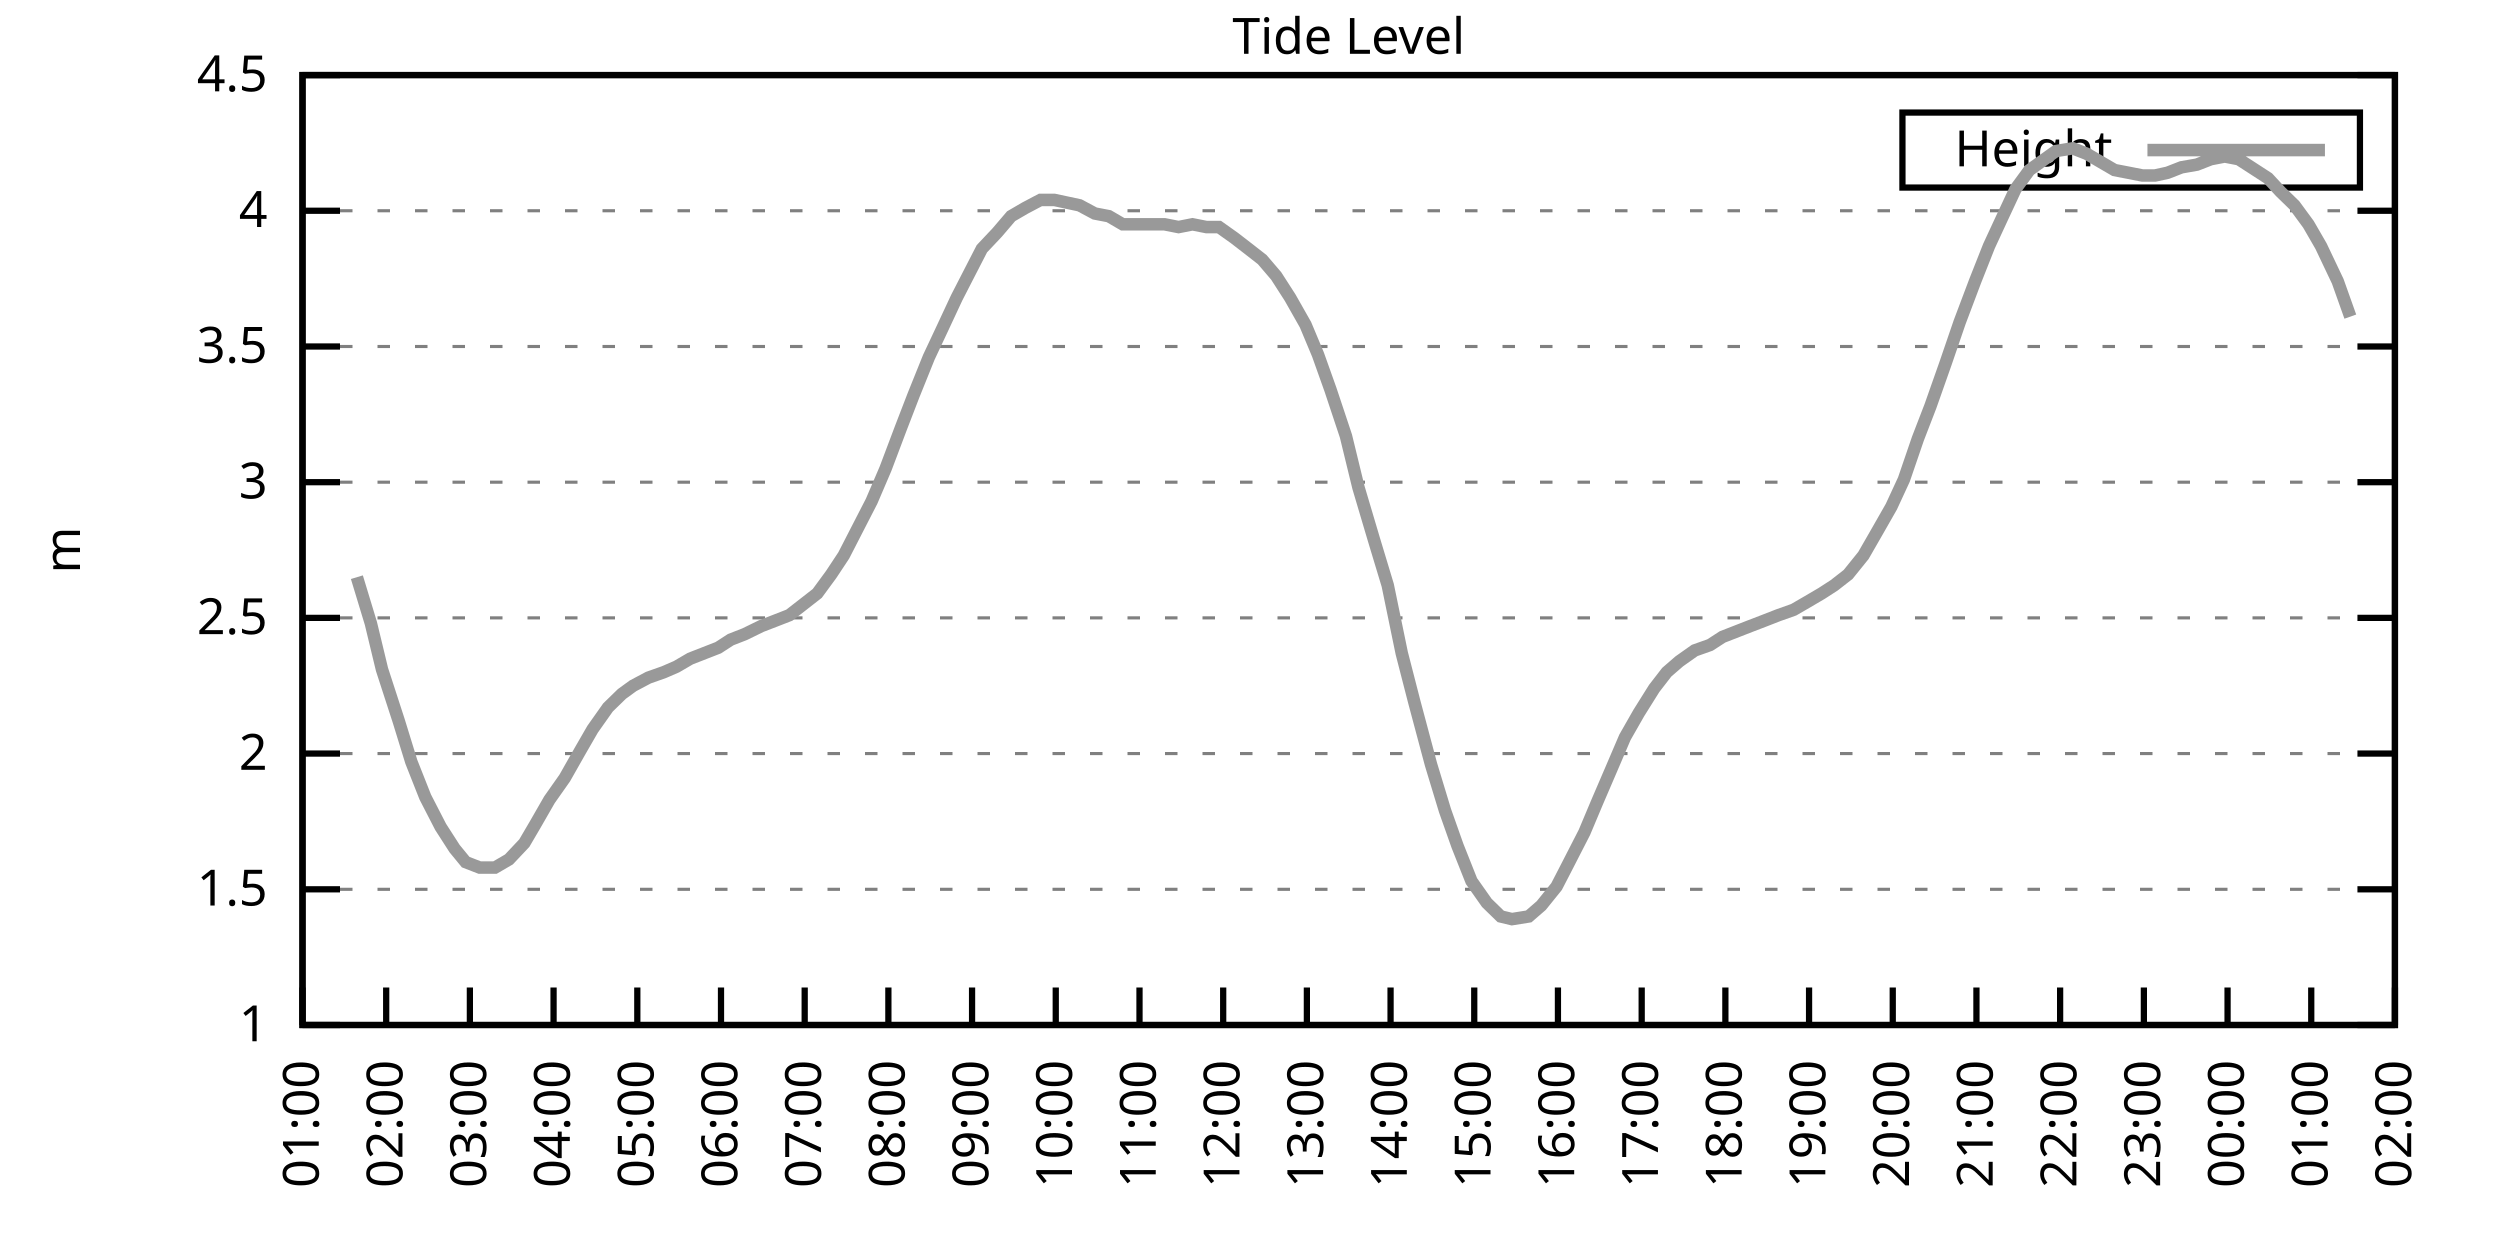
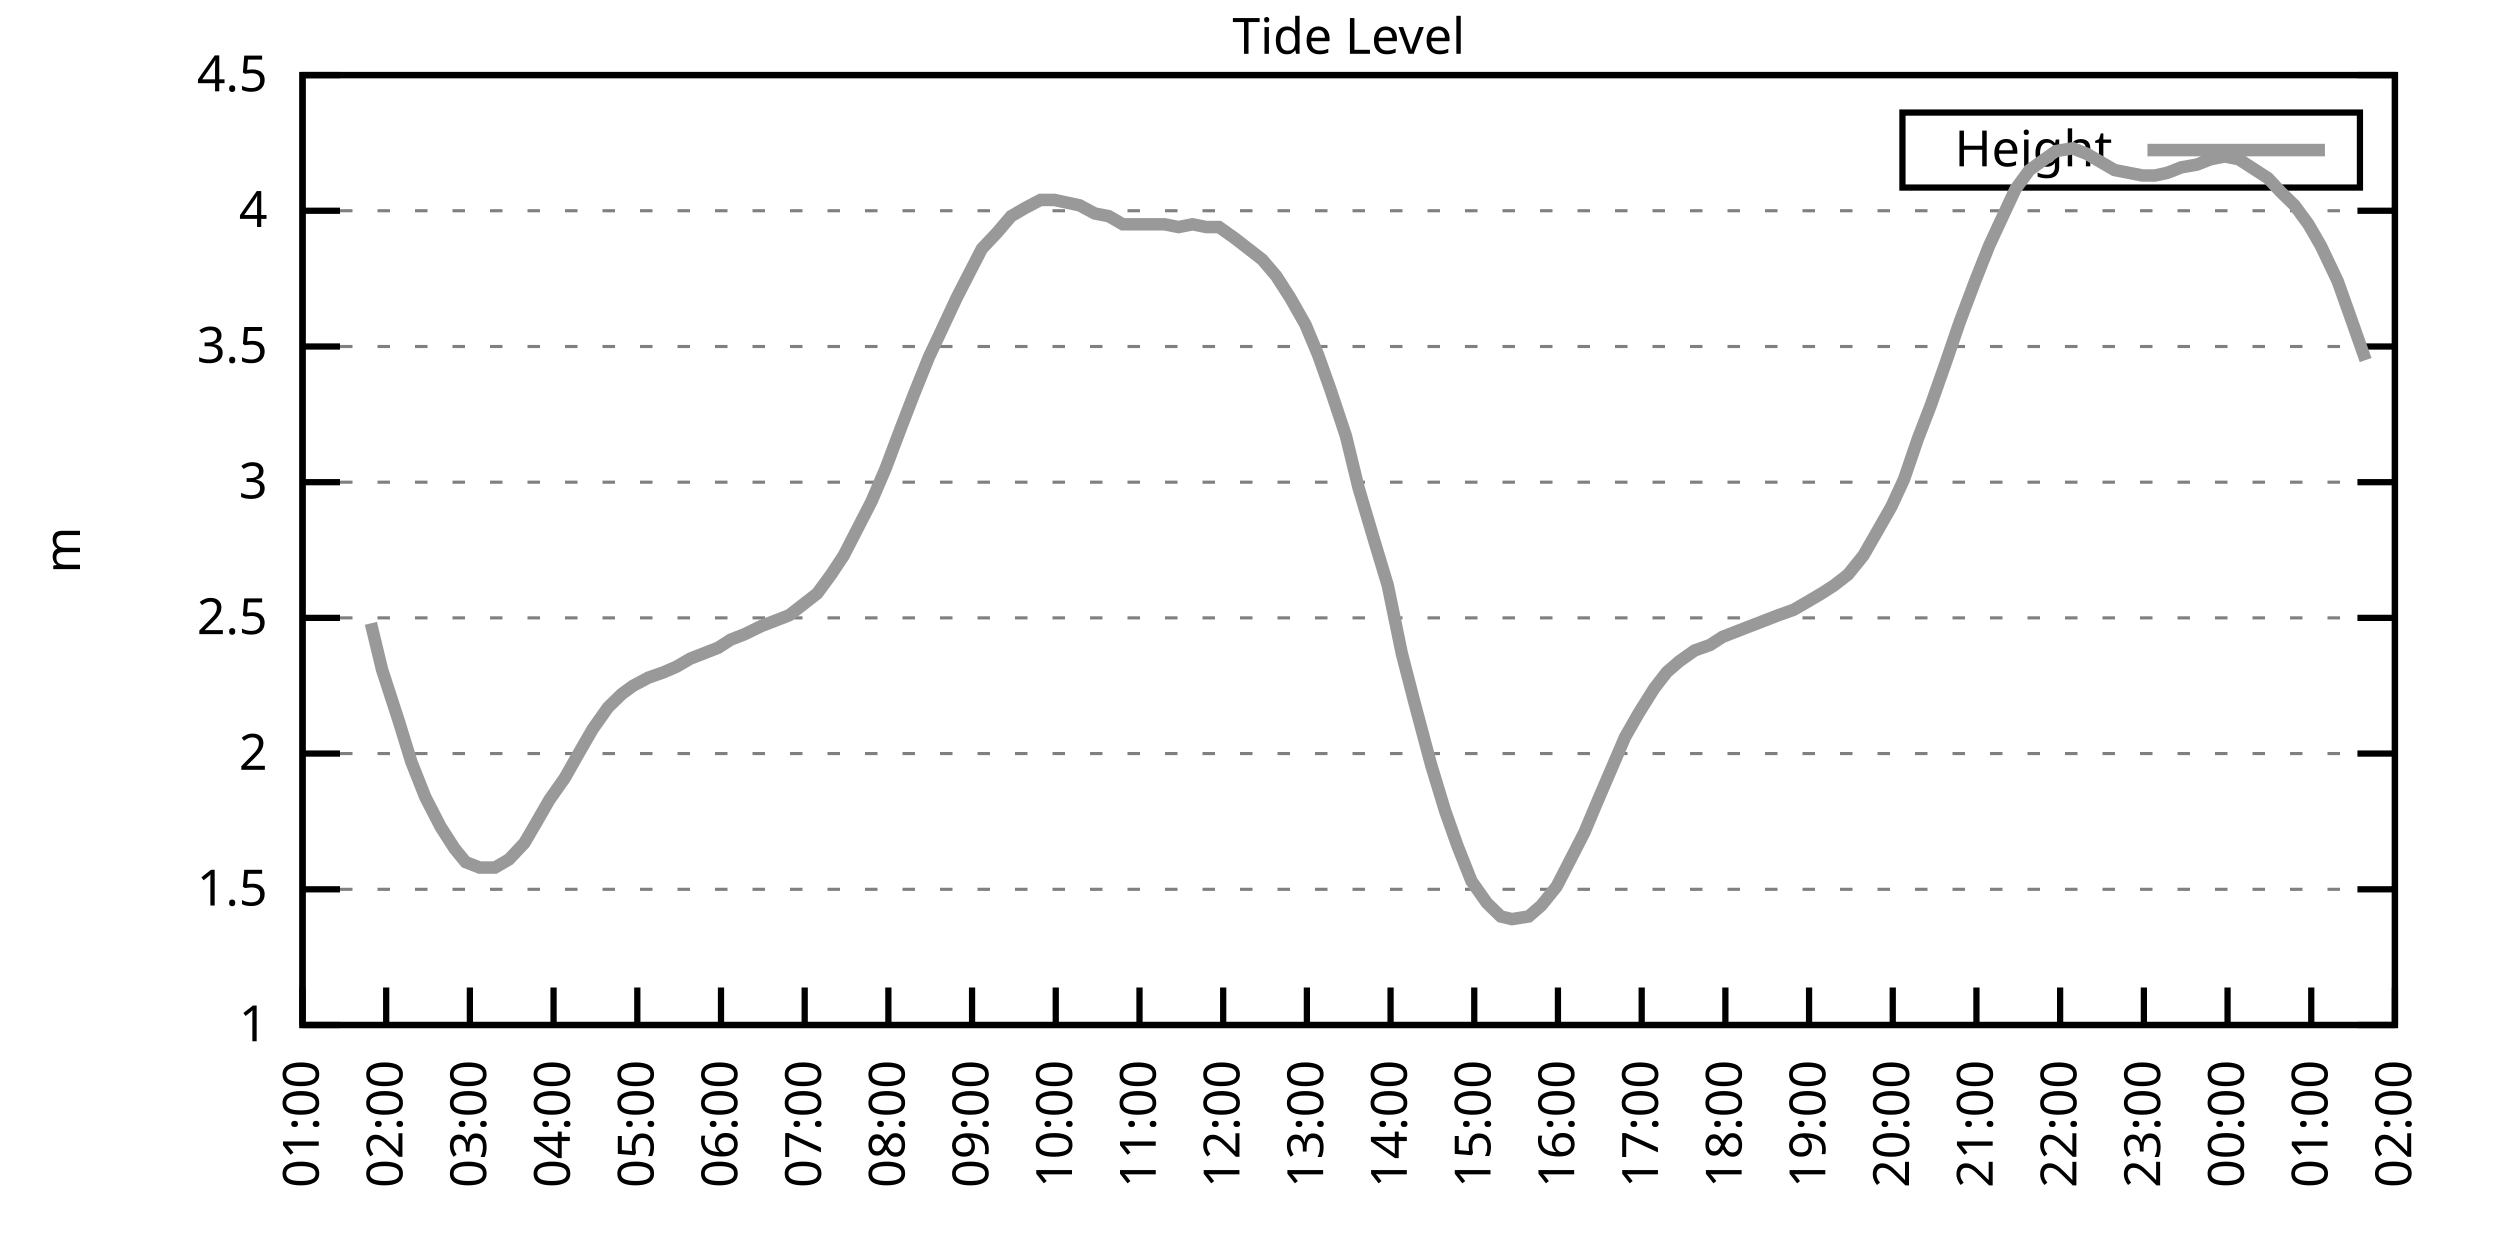
<svg xmlns="http://www.w3.org/2000/svg" xmlns:xlink="http://www.w3.org/1999/xlink" width="400" height="200" viewBox="0 0 400 200">
  <g id="gnuplot_canvas">
    <rect x="0" y="0" width="400" height="200" fill="none" />
    <defs>
      <circle id="gpDot" r="0.5" stroke-width="0.5" stroke="currentColor" />
      <path id="gpPt0" stroke-width="0.333" stroke="currentColor" d="M-1,0 h2 M0,-1 v2" />
      <path id="gpPt1" stroke-width="0.333" stroke="currentColor" d="M-1,-1 L1,1 M1,-1 L-1,1" />
      <path id="gpPt2" stroke-width="0.333" stroke="currentColor" d="M-1,0 L1,0 M0,-1 L0,1 M-1,-1 L1,1 M-1,1 L1,-1" />
      <rect id="gpPt3" stroke-width="0.333" stroke="currentColor" x="-1" y="-1" width="2" height="2" />
      <rect id="gpPt4" stroke-width="0.333" stroke="currentColor" fill="currentColor" x="-1" y="-1" width="2" height="2" />
      <circle id="gpPt5" stroke-width="0.333" stroke="currentColor" cx="0" cy="0" r="1" />
      <use xlink:href="#gpPt5" id="gpPt6" fill="currentColor" stroke="none" />
      <path id="gpPt7" stroke-width="0.333" stroke="currentColor" d="M0,-1.33 L-1.33,0.67 L1.33,0.67 z" />
      <use xlink:href="#gpPt7" id="gpPt8" fill="currentColor" stroke="none" />
      <use xlink:href="#gpPt7" id="gpPt9" stroke="currentColor" transform="rotate(180)" />
      <use xlink:href="#gpPt9" id="gpPt10" fill="currentColor" stroke="none" />
      <use xlink:href="#gpPt3" id="gpPt11" stroke="currentColor" transform="rotate(45)" />
      <use xlink:href="#gpPt11" id="gpPt12" fill="currentColor" stroke="none" />
      <path id="gpPt13" stroke-width="0.333" stroke="currentColor" d="M0,1.330 L1.265,0.411 L0.782,-1.067 L-0.782,-1.076 L-1.265,0.411 z" />
      <use xlink:href="#gpPt13" id="gpPt14" fill="currentColor" stroke="none" />
      <filter id="textbox" filterUnits="objectBoundingBox" x="0" y="0" height="1" width="1">
        <feFlood flood-color="white" flood-opacity="1" result="bgnd" />
        <feComposite in="SourceGraphic" in2="bgnd" operator="atop" />
      </filter>
      <filter id="greybox" filterUnits="objectBoundingBox" x="0" y="0" height="1" width="1">
        <feFlood flood-color="lightgrey" flood-opacity="1" result="grey" />
        <feComposite in="SourceGraphic" in2="grey" operator="atop" />
      </filter>
    </defs>
    <g fill="none" color="white" stroke="currentColor" stroke-width="1.00" stroke-linecap="butt" stroke-linejoin="miter">
</g>
    <g fill="none" color="black" stroke="currentColor" stroke-width="1.00" stroke-linecap="butt" stroke-linejoin="miter">
      <g stroke="none" shape-rendering="crispEdges">
        <polygon fill="rgb(255, 255, 255)" points="48.40,164.00 383.18,164.00 383.18,12.02 48.40,12.02 " />
      </g>
    </g>
    <g fill="none" color="black" stroke="currentColor" stroke-width="1.00" stroke-linecap="butt" stroke-linejoin="miter">
</g>
    <g fill="none" color="black" stroke="black" stroke-width="0.50" stroke-linecap="butt" stroke-linejoin="miter">
</g>
    <g fill="none" color="gray" stroke="currentColor" stroke-width="0.50" stroke-linecap="butt" stroke-linejoin="miter">
      <path stroke="gray" stroke-dasharray="2,4" class="gridline" d="M48.40,164.00 L383.19,164.00  " />
    </g>
    <g fill="none" color="gray" stroke="gray" stroke-width="1.00" stroke-linecap="butt" stroke-linejoin="miter">
</g>
    <g fill="none" color="black" stroke="currentColor" stroke-width="1.00" stroke-linecap="butt" stroke-linejoin="miter">
      <path stroke="black" d="M48.40,164.00 L54.40,164.00 M383.19,164.00 L377.19,164.00  " />
      <g transform="translate(42.80,166.60)" stroke="none" fill="black" font-family="Sans" font-size="8.00" text-anchor="end">
        <text>
          <tspan font-family="Sans"> 1</tspan>
        </text>
      </g>
    </g>
    <g fill="none" color="black" stroke="currentColor" stroke-width="1.00" stroke-linecap="butt" stroke-linejoin="miter">
</g>
    <g fill="none" color="black" stroke="black" stroke-width="0.50" stroke-linecap="butt" stroke-linejoin="miter">
</g>
    <g fill="none" color="gray" stroke="currentColor" stroke-width="0.50" stroke-linecap="butt" stroke-linejoin="miter">
      <path stroke="gray" stroke-dasharray="2,4" class="gridline" d="M48.40,142.29 L383.19,142.29  " />
    </g>
    <g fill="none" color="gray" stroke="gray" stroke-width="1.00" stroke-linecap="butt" stroke-linejoin="miter">
</g>
    <g fill="none" color="black" stroke="currentColor" stroke-width="1.00" stroke-linecap="butt" stroke-linejoin="miter">
      <path stroke="black" d="M48.40,142.29 L54.40,142.29 M383.19,142.29 L377.19,142.29  " />
      <g transform="translate(42.80,144.89)" stroke="none" fill="black" font-family="Sans" font-size="8.00" text-anchor="end">
        <text>
          <tspan font-family="Sans"> 1.5</tspan>
        </text>
      </g>
    </g>
    <g fill="none" color="black" stroke="currentColor" stroke-width="1.00" stroke-linecap="butt" stroke-linejoin="miter">
</g>
    <g fill="none" color="black" stroke="black" stroke-width="0.50" stroke-linecap="butt" stroke-linejoin="miter">
</g>
    <g fill="none" color="gray" stroke="currentColor" stroke-width="0.50" stroke-linecap="butt" stroke-linejoin="miter">
      <path stroke="gray" stroke-dasharray="2,4" class="gridline" d="M48.40,120.57 L383.19,120.57  " />
    </g>
    <g fill="none" color="gray" stroke="gray" stroke-width="1.00" stroke-linecap="butt" stroke-linejoin="miter">
</g>
    <g fill="none" color="black" stroke="currentColor" stroke-width="1.00" stroke-linecap="butt" stroke-linejoin="miter">
      <path stroke="black" d="M48.40,120.57 L54.40,120.57 M383.19,120.57 L377.19,120.57  " />
      <g transform="translate(42.80,123.17)" stroke="none" fill="black" font-family="Sans" font-size="8.00" text-anchor="end">
        <text>
          <tspan font-family="Sans"> 2</tspan>
        </text>
      </g>
    </g>
    <g fill="none" color="black" stroke="currentColor" stroke-width="1.00" stroke-linecap="butt" stroke-linejoin="miter">
</g>
    <g fill="none" color="black" stroke="black" stroke-width="0.50" stroke-linecap="butt" stroke-linejoin="miter">
</g>
    <g fill="none" color="gray" stroke="currentColor" stroke-width="0.50" stroke-linecap="butt" stroke-linejoin="miter">
      <path stroke="gray" stroke-dasharray="2,4" class="gridline" d="M48.40,98.86 L383.19,98.86  " />
    </g>
    <g fill="none" color="gray" stroke="gray" stroke-width="1.00" stroke-linecap="butt" stroke-linejoin="miter">
</g>
    <g fill="none" color="black" stroke="currentColor" stroke-width="1.00" stroke-linecap="butt" stroke-linejoin="miter">
      <path stroke="black" d="M48.40,98.86 L54.40,98.86 M383.19,98.86 L377.19,98.86  " />
      <g transform="translate(42.80,101.46)" stroke="none" fill="black" font-family="Sans" font-size="8.00" text-anchor="end">
        <text>
          <tspan font-family="Sans"> 2.5</tspan>
        </text>
      </g>
    </g>
    <g fill="none" color="black" stroke="currentColor" stroke-width="1.00" stroke-linecap="butt" stroke-linejoin="miter">
</g>
    <g fill="none" color="black" stroke="black" stroke-width="0.50" stroke-linecap="butt" stroke-linejoin="miter">
</g>
    <g fill="none" color="gray" stroke="currentColor" stroke-width="0.50" stroke-linecap="butt" stroke-linejoin="miter">
      <path stroke="gray" stroke-dasharray="2,4" class="gridline" d="M48.40,77.15 L383.19,77.15  " />
    </g>
    <g fill="none" color="gray" stroke="gray" stroke-width="1.00" stroke-linecap="butt" stroke-linejoin="miter">
</g>
    <g fill="none" color="black" stroke="currentColor" stroke-width="1.00" stroke-linecap="butt" stroke-linejoin="miter">
      <path stroke="black" d="M48.40,77.15 L54.40,77.15 M383.19,77.15 L377.19,77.15  " />
      <g transform="translate(42.80,79.75)" stroke="none" fill="black" font-family="Sans" font-size="8.00" text-anchor="end">
        <text>
          <tspan font-family="Sans"> 3</tspan>
        </text>
      </g>
    </g>
    <g fill="none" color="black" stroke="currentColor" stroke-width="1.00" stroke-linecap="butt" stroke-linejoin="miter">
</g>
    <g fill="none" color="black" stroke="black" stroke-width="0.50" stroke-linecap="butt" stroke-linejoin="miter">
</g>
    <g fill="none" color="gray" stroke="currentColor" stroke-width="0.50" stroke-linecap="butt" stroke-linejoin="miter">
      <path stroke="gray" stroke-dasharray="2,4" class="gridline" d="M48.40,55.44 L383.19,55.44  " />
    </g>
    <g fill="none" color="gray" stroke="gray" stroke-width="1.00" stroke-linecap="butt" stroke-linejoin="miter">
</g>
    <g fill="none" color="black" stroke="currentColor" stroke-width="1.00" stroke-linecap="butt" stroke-linejoin="miter">
      <path stroke="black" d="M48.40,55.44 L54.40,55.44 M383.19,55.44 L377.19,55.44  " />
      <g transform="translate(42.80,58.04)" stroke="none" fill="black" font-family="Sans" font-size="8.00" text-anchor="end">
        <text>
          <tspan font-family="Sans"> 3.5</tspan>
        </text>
      </g>
    </g>
    <g fill="none" color="black" stroke="currentColor" stroke-width="1.00" stroke-linecap="butt" stroke-linejoin="miter">
</g>
    <g fill="none" color="black" stroke="black" stroke-width="0.50" stroke-linecap="butt" stroke-linejoin="miter">
</g>
    <g fill="none" color="gray" stroke="currentColor" stroke-width="0.50" stroke-linecap="butt" stroke-linejoin="miter">
      <path stroke="gray" stroke-dasharray="2,4" class="gridline" d="M48.40,33.72 L383.19,33.72  " />
    </g>
    <g fill="none" color="gray" stroke="gray" stroke-width="1.00" stroke-linecap="butt" stroke-linejoin="miter">
</g>
    <g fill="none" color="black" stroke="currentColor" stroke-width="1.00" stroke-linecap="butt" stroke-linejoin="miter">
      <path stroke="black" d="M48.40,33.72 L54.40,33.72 M383.19,33.72 L377.19,33.72  " />
      <g transform="translate(42.80,36.32)" stroke="none" fill="black" font-family="Sans" font-size="8.00" text-anchor="end">
        <text>
          <tspan font-family="Sans"> 4</tspan>
        </text>
      </g>
    </g>
    <g fill="none" color="black" stroke="currentColor" stroke-width="1.00" stroke-linecap="butt" stroke-linejoin="miter">
</g>
    <g fill="none" color="black" stroke="black" stroke-width="0.50" stroke-linecap="butt" stroke-linejoin="miter">
</g>
    <g fill="none" color="gray" stroke="currentColor" stroke-width="0.50" stroke-linecap="butt" stroke-linejoin="miter">
      <path stroke="gray" stroke-dasharray="2,4" class="gridline" d="M48.40,12.01 L383.19,12.01  " />
    </g>
    <g fill="none" color="gray" stroke="gray" stroke-width="1.00" stroke-linecap="butt" stroke-linejoin="miter">
</g>
    <g fill="none" color="black" stroke="currentColor" stroke-width="1.00" stroke-linecap="butt" stroke-linejoin="miter">
      <path stroke="black" d="M48.40,12.01 L54.40,12.01 M383.19,12.01 L377.19,12.01  " />
      <g transform="translate(42.80,14.61)" stroke="none" fill="black" font-family="Sans" font-size="8.00" text-anchor="end">
        <text>
          <tspan font-family="Sans"> 4.5</tspan>
        </text>
      </g>
    </g>
    <g fill="none" color="black" stroke="currentColor" stroke-width="1.00" stroke-linecap="butt" stroke-linejoin="miter">
      <path stroke="black" d="M48.40,164.00 L48.40,158.00  " />
      <g transform="translate(51.00,169.60) rotate(270.00)" stroke="none" fill="black" font-family="Sans" font-size="8.00" text-anchor="end">
        <text>
          <tspan font-family="Sans">01:00</tspan>
        </text>
      </g>
    </g>
    <g fill="none" color="black" stroke="currentColor" stroke-width="1.00" stroke-linecap="butt" stroke-linejoin="miter">
      <path stroke="black" d="M61.79,164.00 L61.79,158.00  " />
      <g transform="translate(64.39,169.60) rotate(270.00)" stroke="none" fill="black" font-family="Sans" font-size="8.00" text-anchor="end">
        <text>
          <tspan font-family="Sans">02:00</tspan>
        </text>
      </g>
    </g>
    <g fill="none" color="black" stroke="currentColor" stroke-width="1.00" stroke-linecap="butt" stroke-linejoin="miter">
      <path stroke="black" d="M75.18,164.00 L75.18,158.00  " />
      <g transform="translate(77.78,169.60) rotate(270.00)" stroke="none" fill="black" font-family="Sans" font-size="8.00" text-anchor="end">
        <text>
          <tspan font-family="Sans">03:00</tspan>
        </text>
      </g>
    </g>
    <g fill="none" color="black" stroke="currentColor" stroke-width="1.00" stroke-linecap="butt" stroke-linejoin="miter">
      <path stroke="black" d="M88.57,164.00 L88.57,158.00  " />
      <g transform="translate(91.17,169.60) rotate(270.00)" stroke="none" fill="black" font-family="Sans" font-size="8.00" text-anchor="end">
        <text>
          <tspan font-family="Sans">04:00</tspan>
        </text>
      </g>
    </g>
    <g fill="none" color="black" stroke="currentColor" stroke-width="1.00" stroke-linecap="butt" stroke-linejoin="miter">
      <path stroke="black" d="M101.97,164.00 L101.97,158.00  " />
      <g transform="translate(104.57,169.60) rotate(270.00)" stroke="none" fill="black" font-family="Sans" font-size="8.00" text-anchor="end">
        <text>
          <tspan font-family="Sans">05:00</tspan>
        </text>
      </g>
    </g>
    <g fill="none" color="black" stroke="currentColor" stroke-width="1.00" stroke-linecap="butt" stroke-linejoin="miter">
      <path stroke="black" d="M115.36,164.00 L115.36,158.00  " />
      <g transform="translate(117.96,169.60) rotate(270.00)" stroke="none" fill="black" font-family="Sans" font-size="8.00" text-anchor="end">
        <text>
          <tspan font-family="Sans">06:00</tspan>
        </text>
      </g>
    </g>
    <g fill="none" color="black" stroke="currentColor" stroke-width="1.00" stroke-linecap="butt" stroke-linejoin="miter">
      <path stroke="black" d="M128.75,164.00 L128.75,158.00  " />
      <g transform="translate(131.35,169.60) rotate(270.00)" stroke="none" fill="black" font-family="Sans" font-size="8.00" text-anchor="end">
        <text>
          <tspan font-family="Sans">07:00</tspan>
        </text>
      </g>
    </g>
    <g fill="none" color="black" stroke="currentColor" stroke-width="1.00" stroke-linecap="butt" stroke-linejoin="miter">
      <path stroke="black" d="M142.14,164.00 L142.14,158.00  " />
      <g transform="translate(144.74,169.60) rotate(270.00)" stroke="none" fill="black" font-family="Sans" font-size="8.00" text-anchor="end">
        <text>
          <tspan font-family="Sans">08:00</tspan>
        </text>
      </g>
    </g>
    <g fill="none" color="black" stroke="currentColor" stroke-width="1.00" stroke-linecap="butt" stroke-linejoin="miter">
      <path stroke="black" d="M155.53,164.00 L155.53,158.00  " />
      <g transform="translate(158.13,169.60) rotate(270.00)" stroke="none" fill="black" font-family="Sans" font-size="8.00" text-anchor="end">
        <text>
          <tspan font-family="Sans">09:00</tspan>
        </text>
      </g>
    </g>
    <g fill="none" color="black" stroke="currentColor" stroke-width="1.00" stroke-linecap="butt" stroke-linejoin="miter">
      <path stroke="black" d="M168.92,164.00 L168.92,158.00  " />
      <g transform="translate(171.52,169.60) rotate(270.00)" stroke="none" fill="black" font-family="Sans" font-size="8.00" text-anchor="end">
        <text>
          <tspan font-family="Sans">10:00</tspan>
        </text>
      </g>
    </g>
    <g fill="none" color="black" stroke="currentColor" stroke-width="1.00" stroke-linecap="butt" stroke-linejoin="miter">
      <path stroke="black" d="M182.32,164.00 L182.32,158.00  " />
      <g transform="translate(184.92,169.60) rotate(270.00)" stroke="none" fill="black" font-family="Sans" font-size="8.00" text-anchor="end">
        <text>
          <tspan font-family="Sans">11:00</tspan>
        </text>
      </g>
    </g>
    <g fill="none" color="black" stroke="currentColor" stroke-width="1.00" stroke-linecap="butt" stroke-linejoin="miter">
      <path stroke="black" d="M195.71,164.00 L195.71,158.00  " />
      <g transform="translate(198.31,169.60) rotate(270.00)" stroke="none" fill="black" font-family="Sans" font-size="8.00" text-anchor="end">
        <text>
          <tspan font-family="Sans">12:00</tspan>
        </text>
      </g>
    </g>
    <g fill="none" color="black" stroke="currentColor" stroke-width="1.00" stroke-linecap="butt" stroke-linejoin="miter">
      <path stroke="black" d="M209.10,164.00 L209.10,158.00  " />
      <g transform="translate(211.70,169.60) rotate(270.00)" stroke="none" fill="black" font-family="Sans" font-size="8.00" text-anchor="end">
        <text>
          <tspan font-family="Sans">13:00</tspan>
        </text>
      </g>
    </g>
    <g fill="none" color="black" stroke="currentColor" stroke-width="1.00" stroke-linecap="butt" stroke-linejoin="miter">
      <path stroke="black" d="M222.49,164.00 L222.49,158.00  " />
      <g transform="translate(225.09,169.60) rotate(270.00)" stroke="none" fill="black" font-family="Sans" font-size="8.00" text-anchor="end">
        <text>
          <tspan font-family="Sans">14:00</tspan>
        </text>
      </g>
    </g>
    <g fill="none" color="black" stroke="currentColor" stroke-width="1.00" stroke-linecap="butt" stroke-linejoin="miter">
      <path stroke="black" d="M235.88,164.00 L235.88,158.00  " />
      <g transform="translate(238.48,169.60) rotate(270.00)" stroke="none" fill="black" font-family="Sans" font-size="8.00" text-anchor="end">
        <text>
          <tspan font-family="Sans">15:00</tspan>
        </text>
      </g>
    </g>
    <g fill="none" color="black" stroke="currentColor" stroke-width="1.00" stroke-linecap="butt" stroke-linejoin="miter">
      <path stroke="black" d="M249.27,164.00 L249.27,158.00  " />
      <g transform="translate(251.87,169.60) rotate(270.00)" stroke="none" fill="black" font-family="Sans" font-size="8.00" text-anchor="end">
        <text>
          <tspan font-family="Sans">16:00</tspan>
        </text>
      </g>
    </g>
    <g fill="none" color="black" stroke="currentColor" stroke-width="1.00" stroke-linecap="butt" stroke-linejoin="miter">
      <path stroke="black" d="M262.67,164.00 L262.67,158.00  " />
      <g transform="translate(265.27,169.60) rotate(270.00)" stroke="none" fill="black" font-family="Sans" font-size="8.00" text-anchor="end">
        <text>
          <tspan font-family="Sans">17:00</tspan>
        </text>
      </g>
    </g>
    <g fill="none" color="black" stroke="currentColor" stroke-width="1.00" stroke-linecap="butt" stroke-linejoin="miter">
      <path stroke="black" d="M276.06,164.00 L276.06,158.00  " />
      <g transform="translate(278.66,169.60) rotate(270.00)" stroke="none" fill="black" font-family="Sans" font-size="8.00" text-anchor="end">
        <text>
          <tspan font-family="Sans">18:00</tspan>
        </text>
      </g>
    </g>
    <g fill="none" color="black" stroke="currentColor" stroke-width="1.00" stroke-linecap="butt" stroke-linejoin="miter">
      <path stroke="black" d="M289.45,164.00 L289.45,158.00  " />
      <g transform="translate(292.05,169.60) rotate(270.00)" stroke="none" fill="black" font-family="Sans" font-size="8.00" text-anchor="end">
        <text>
          <tspan font-family="Sans">19:00</tspan>
        </text>
      </g>
    </g>
    <g fill="none" color="black" stroke="currentColor" stroke-width="1.00" stroke-linecap="butt" stroke-linejoin="miter">
      <path stroke="black" d="M302.84,164.00 L302.84,158.00  " />
      <g transform="translate(305.44,169.60) rotate(270.00)" stroke="none" fill="black" font-family="Sans" font-size="8.00" text-anchor="end">
        <text>
          <tspan font-family="Sans">20:00</tspan>
        </text>
      </g>
    </g>
    <g fill="none" color="black" stroke="currentColor" stroke-width="1.00" stroke-linecap="butt" stroke-linejoin="miter">
      <path stroke="black" d="M316.23,164.00 L316.23,158.00  " />
      <g transform="translate(318.83,169.60) rotate(270.00)" stroke="none" fill="black" font-family="Sans" font-size="8.00" text-anchor="end">
        <text>
          <tspan font-family="Sans">21:00</tspan>
        </text>
      </g>
    </g>
    <g fill="none" color="black" stroke="currentColor" stroke-width="1.00" stroke-linecap="butt" stroke-linejoin="miter">
      <path stroke="black" d="M329.62,164.00 L329.62,158.00  " />
      <g transform="translate(332.22,169.60) rotate(270.00)" stroke="none" fill="black" font-family="Sans" font-size="8.00" text-anchor="end">
        <text>
          <tspan font-family="Sans">22:00</tspan>
        </text>
      </g>
    </g>
    <g fill="none" color="black" stroke="currentColor" stroke-width="1.00" stroke-linecap="butt" stroke-linejoin="miter">
      <path stroke="black" d="M343.02,164.00 L343.02,158.00  " />
      <g transform="translate(345.62,169.60) rotate(270.00)" stroke="none" fill="black" font-family="Sans" font-size="8.00" text-anchor="end">
        <text>
          <tspan font-family="Sans">23:00</tspan>
        </text>
      </g>
    </g>
    <g fill="none" color="black" stroke="currentColor" stroke-width="1.00" stroke-linecap="butt" stroke-linejoin="miter">
      <path stroke="black" d="M356.41,164.00 L356.41,158.00  " />
      <g transform="translate(359.01,169.60) rotate(270.00)" stroke="none" fill="black" font-family="Sans" font-size="8.00" text-anchor="end">
        <text>
          <tspan font-family="Sans">00:00</tspan>
        </text>
      </g>
    </g>
    <g fill="none" color="black" stroke="currentColor" stroke-width="1.00" stroke-linecap="butt" stroke-linejoin="miter">
      <path stroke="black" d="M369.80,164.00 L369.80,158.00  " />
      <g transform="translate(372.40,169.60) rotate(270.00)" stroke="none" fill="black" font-family="Sans" font-size="8.00" text-anchor="end">
        <text>
          <tspan font-family="Sans">01:00</tspan>
        </text>
      </g>
    </g>
    <g fill="none" color="black" stroke="currentColor" stroke-width="1.00" stroke-linecap="butt" stroke-linejoin="miter">
      <path stroke="black" d="M383.19,164.00 L383.19,158.00  " />
      <g transform="translate(385.79,169.60) rotate(270.00)" stroke="none" fill="black" font-family="Sans" font-size="8.00" text-anchor="end">
        <text>
          <tspan font-family="Sans">02:00</tspan>
        </text>
      </g>
    </g>
    <g fill="none" color="black" stroke="currentColor" stroke-width="1.00" stroke-linecap="butt" stroke-linejoin="miter">
</g>
    <g fill="none" color="black" stroke="currentColor" stroke-width="1.00" stroke-linecap="butt" stroke-linejoin="miter">
      <path stroke="black" d="M48.40,12.01 L48.40,164.00 L383.19,164.00 L383.19,12.01 L48.40,12.01 Z  " />
    </g>
    <g fill="none" color="black" stroke="currentColor" stroke-width="1.00" stroke-linecap="butt" stroke-linejoin="miter">
</g>
    <g fill="none" color="black" stroke="currentColor" stroke-width="1.00" stroke-linecap="butt" stroke-linejoin="miter">
      <path stroke="black" d="M304.39,30.01 L304.39,18.01 L377.59,18.01 L377.59,30.01 L304.39,30.01 Z  " />
    </g>
    <g id="Tide_level_plot_1">
      <g fill="none" color="white" stroke="black" stroke-width="2.00" stroke-linecap="butt" stroke-linejoin="miter">
</g>
      <g fill="none" color="black" stroke="currentColor" stroke-width="2.00" stroke-linecap="butt" stroke-linejoin="miter">
        <g transform="translate(337.99,26.61)" stroke="none" fill="black" font-family="Sans" font-size="8.00" text-anchor="end">
          <text>
            <tspan font-family="Sans">Height</tspan>
          </text>
        </g>
      </g>
      <g fill="none" color="black" stroke="currentColor" stroke-width="2.00" stroke-linecap="butt" stroke-linejoin="miter">
-         <path stroke="rgb(153, 153, 153)" d="M343.59,24.01 L371.99,24.01 M57.10,92.35 L59.34,99.73 L61.12,107.11 L63.80,115.36 L65.81,121.88 L68.04,127.52   L70.50,132.30 L72.73,135.77 L74.51,137.94 L76.75,138.81 L79.20,138.81 L81.43,137.51 L83.89,134.90 L85.67,131.86   L87.91,127.96 L90.36,124.48 L92.82,120.14 L94.82,116.67 L97.28,113.19 L99.51,111.02 L101.30,109.72 L103.75,108.42   L106.21,107.55 L108.22,106.68 L110.45,105.38 L112.68,104.51 L114.91,103.64 L116.92,102.34 L119.15,101.47 L121.83,100.16   L124.06,99.30 L126.29,98.43 L128.53,96.69 L130.76,94.95 L132.99,91.91 L135.00,88.87 L137.23,84.53 L139.46,80.19   L141.69,74.98 L144.15,68.46 L146.16,63.25 L148.61,57.17 L150.85,52.40 L153.08,47.62 L155.31,43.28 L157.10,39.80   L159.55,37.20 L161.78,34.59 L164.01,33.29 L166.47,31.99 L168.70,31.99 L170.71,32.42 L172.72,32.85 L175.17,34.16   L177.41,34.59 L179.64,35.89 L181.87,35.89 L184.32,35.89 L186.33,35.89 L188.57,36.33 L190.80,35.89 L193.03,36.33   L195.04,36.33 L197.49,38.07 L199.73,39.80 L201.96,41.54 L204.19,44.15 L206.42,47.62 L208.88,51.96 L210.88,56.74   L212.89,62.38 L215.35,69.77 L217.36,78.02 L219.81,86.27 L222.04,93.65 L224.28,104.51 L226.29,112.32 L228.96,122.31   L231.20,129.69 L233.20,135.34 L235.44,140.98 L237.89,144.46 L240.12,146.63 L241.91,147.06 L244.59,146.63 L246.60,144.89   L249.05,141.85 L250.84,138.38 L253.51,133.17 L255.52,128.39 L257.76,123.18 L259.99,117.97 L262.22,114.06 L264.67,110.15   L266.68,107.55 L268.69,105.81 L271.15,104.07 L273.60,103.20 L275.61,101.90 L277.84,101.03 L280.07,100.16 L282.31,99.30   L284.54,98.43 L286.99,97.56 L289.23,96.26 L291.46,94.95 L293.47,93.65 L295.70,91.91 L298.15,88.87 L300.39,84.97   L302.62,81.06 L304.63,76.71 L306.86,70.20 L308.87,64.99 L311.32,58.04 L313.55,51.53 L316.01,45.01 L318.24,39.37   L320.25,35.03 L322.48,30.25 L324.71,27.21 L328.95,24.17 L331.63,23.73 L333.86,24.60 L336.10,25.91 L338.33,27.21   L340.56,27.64 L342.79,28.08 L344.80,28.08 L346.81,27.64 L349.04,26.77 L351.50,26.34 L353.73,25.47 L355.96,25.04   L358.19,25.47 L360.20,26.77 L362.88,28.51 L364.89,30.68 L367.12,32.85 L369.35,35.89 L371.36,39.37 L374.04,45.01   L376.05,50.66  " />
+         <path stroke="rgb(153, 153, 153)" d="M343.59,24.01 L371.99,24.01 M59.34,99.73 L61.12,107.11 L63.80,115.36 L65.81,121.88 L68.04,127.52 L70.50,132.30   L72.73,135.77 L74.51,137.94 L76.75,138.81 L79.20,138.81 L81.43,137.51 L83.89,134.90 L85.67,131.86 L87.91,127.96   L90.36,124.48 L92.82,120.14 L94.82,116.67 L97.28,113.19 L99.51,111.02 L101.30,109.72 L103.75,108.42 L106.21,107.55   L108.22,106.68 L110.45,105.38 L112.68,104.51 L114.91,103.64 L116.92,102.34 L119.15,101.47 L121.83,100.16 L124.06,99.30   L126.29,98.43 L128.53,96.69 L130.76,94.95 L132.99,91.91 L135.00,88.87 L137.23,84.53 L139.46,80.19 L141.69,74.98   L144.15,68.46 L146.16,63.25 L148.61,57.17 L150.85,52.40 L153.08,47.62 L155.31,43.28 L157.10,39.80 L159.55,37.20   L161.78,34.59 L164.01,33.29 L166.47,31.99 L168.70,31.99 L170.71,32.42 L172.72,32.85 L175.17,34.16 L177.41,34.59   L179.64,35.89 L181.87,35.89 L184.32,35.89 L186.33,35.89 L188.57,36.33 L190.80,35.89 L193.03,36.33 L195.04,36.33   L197.49,38.07 L199.73,39.80 L201.96,41.54 L204.19,44.15 L206.42,47.62 L208.88,51.96 L210.88,56.74 L212.89,62.38   L215.35,69.77 L217.36,78.02 L219.81,86.27 L222.04,93.65 L224.28,104.51 L226.29,112.32 L228.96,122.31 L231.20,129.69   L233.20,135.34 L235.44,140.98 L237.89,144.46 L240.12,146.63 L241.91,147.06 L244.59,146.63 L246.60,144.89 L249.05,141.85   L250.84,138.38 L253.51,133.17 L255.52,128.39 L257.76,123.18 L259.99,117.97 L262.22,114.06 L264.67,110.15 L266.68,107.55   L268.69,105.81 L271.15,104.07 L273.60,103.20 L275.61,101.90 L277.84,101.03 L280.07,100.16 L282.31,99.30 L284.54,98.43   L286.99,97.56 L289.23,96.26 L291.46,94.95 L293.47,93.65 L295.70,91.91 L298.15,88.87 L300.39,84.97 L302.62,81.06   L304.63,76.71 L306.86,70.20 L308.87,64.99 L311.32,58.04 L313.55,51.53 L316.01,45.01 L318.24,39.37 L320.25,35.03   L322.48,30.25 L324.71,27.21 L328.95,24.17 L331.63,23.73 L333.86,24.60 L336.10,25.91 L338.33,27.21 L340.56,27.64   L342.79,28.08 L344.80,28.08 L346.81,27.64 L349.04,26.77 L351.50,26.34 L353.73,25.47 L355.96,25.04 L358.19,25.47   L360.20,26.77 L362.88,28.51 L364.89,30.68 L367.12,32.85 L369.35,35.89 L371.36,39.37 L374.04,45.01 L376.05,50.66   L378.50,57.61  " />
      </g>
    </g>
    <g fill="none" color="black" stroke="currentColor" stroke-width="2.00" stroke-linecap="butt" stroke-linejoin="miter">
</g>
    <g fill="none" color="black" stroke="black" stroke-width="1.00" stroke-linecap="butt" stroke-linejoin="miter">
</g>
    <g fill="none" color="black" stroke="currentColor" stroke-width="1.00" stroke-linecap="butt" stroke-linejoin="miter">
      <path stroke="black" d="M48.40,12.01 L48.40,164.00 L383.19,164.00 L383.19,12.01 L48.40,12.01 Z  " />
      <g transform="translate(12.80,88.01) rotate(270.00)" stroke="none" fill="black" font-family="Sans" font-size="8.00" text-anchor="middle">
        <text>
          <tspan font-family="Sans">m</tspan>
        </text>
      </g>
    </g>
    <g fill="none" color="black" stroke="currentColor" stroke-width="1.00" stroke-linecap="butt" stroke-linejoin="miter">
</g>
    <g fill="none" color="black" stroke="currentColor" stroke-width="1.00" stroke-linecap="butt" stroke-linejoin="miter">
      <g transform="translate(215.79,8.61)" stroke="none" fill="black" font-family="Sans" font-size="8.00" text-anchor="middle">
        <text>
          <tspan font-family="Sans">Tide Level</tspan>
        </text>
      </g>
    </g>
    <g fill="none" color="black" stroke="currentColor" stroke-width="1.00" stroke-linecap="butt" stroke-linejoin="miter">
</g>
  </g>
</svg>
